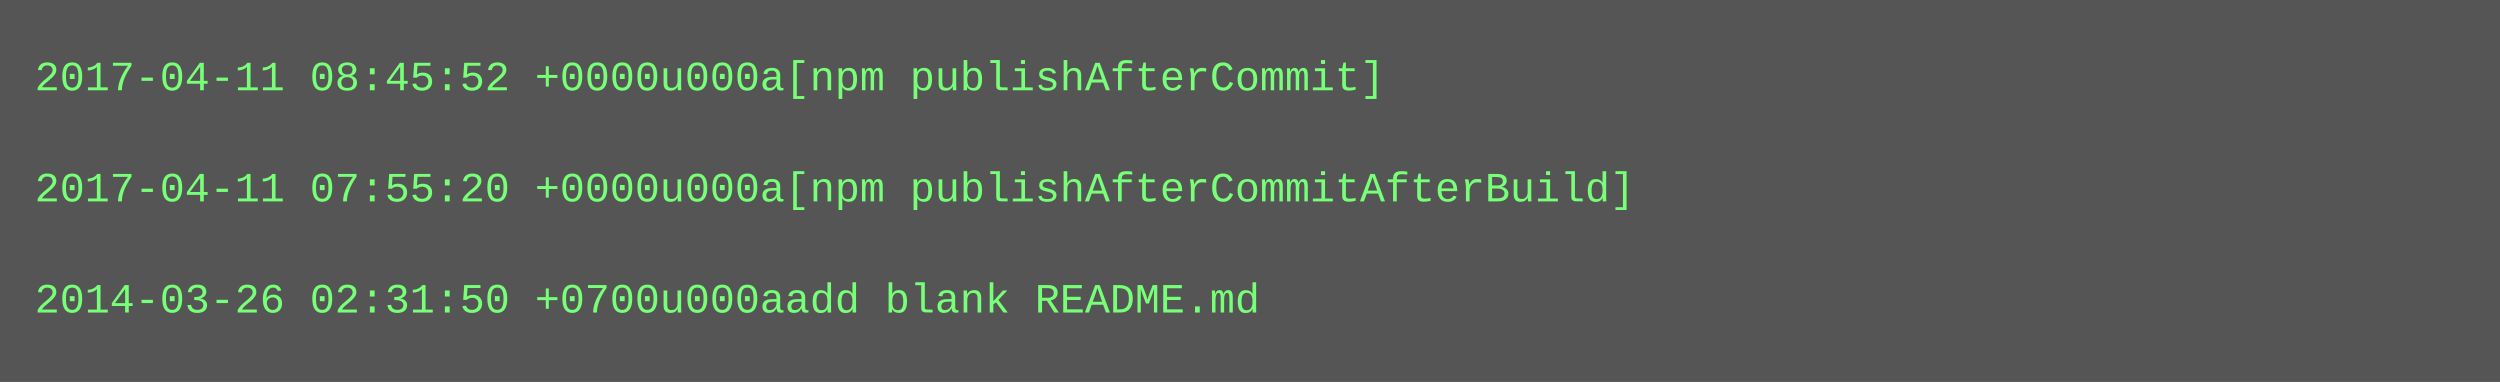
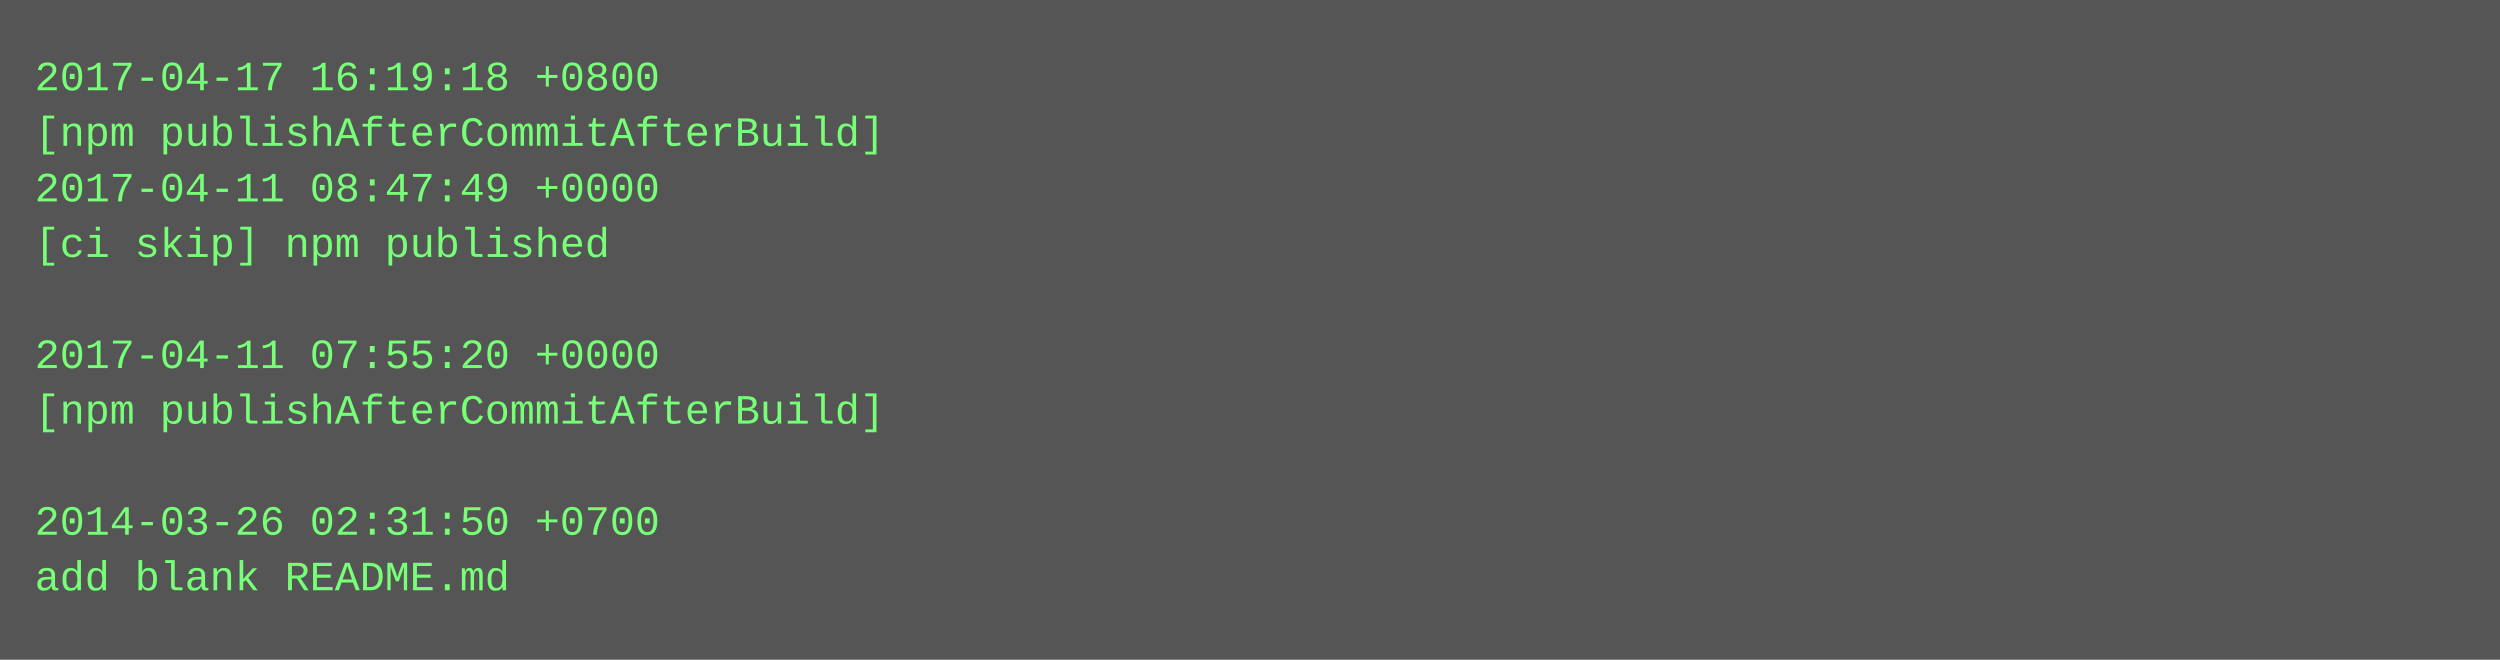
- <svg xmlns="http://www.w3.org/2000/svg" height="110" width="720">
-   <rect height="110" fill="#555" width="720" />
+ <svg xmlns="http://www.w3.org/2000/svg" height="190" width="720">
+   <rect height="190" fill="#555" width="720" />
  <text fill="#7f7" font-family="Courier New" font-size="12" xml:space="preserve">
-     <tspan x="10" y="26">2017-04-11 08:45:52 +0000u000a[npm publishAfterCommit]</tspan>
-     <tspan x="10" y="42" />
-     <tspan x="10" y="58">2017-04-11 07:55:20 +0000u000a[npm publishAfterCommitAfterBuild]</tspan>
-     <tspan x="10" y="74" />
-     <tspan x="10" y="90">2014-03-26 02:31:50 +0700u000aadd blank README.md</tspan>
+     <tspan x="10" y="26">2017-04-17 16:19:18 +0800</tspan>
+     <tspan x="10" y="42">[npm publishAfterCommitAfterBuild]</tspan>
+     <tspan x="10" y="58">2017-04-11 08:47:49 +0000</tspan>
+     <tspan x="10" y="74">[ci skip] npm published</tspan>
+     <tspan x="10" y="90" />
+     <tspan x="10" y="106">2017-04-11 07:55:20 +0000</tspan>
+     <tspan x="10" y="122">[npm publishAfterCommitAfterBuild]</tspan>
+     <tspan x="10" y="138" />
+     <tspan x="10" y="154">2014-03-26 02:31:50 +0700</tspan>
+     <tspan x="10" y="170">add blank README.md</tspan>
  </text>
</svg>
